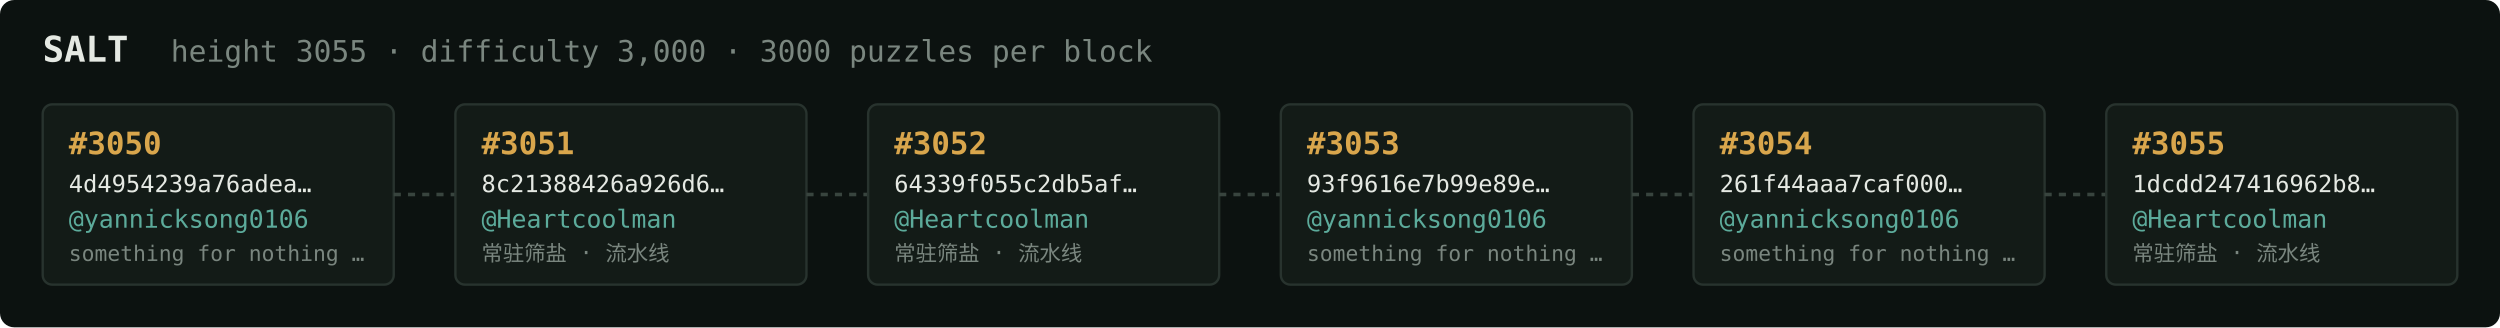
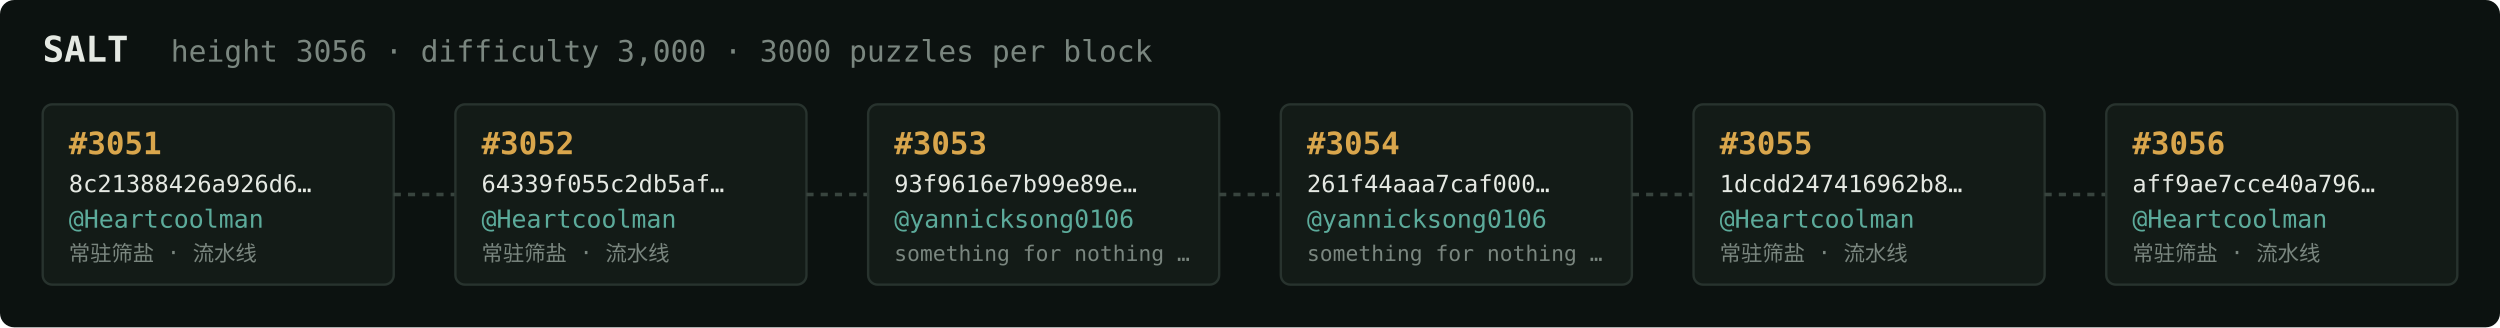
<svg xmlns="http://www.w3.org/2000/svg" width="1054" height="138" viewBox="0 0 1054 138" font-family="ui-monospace,SFMono-Regular,Menlo,monospace">
  <rect fill="#0c1210" width="1054" height="138" rx="6" />
  <text x="18" y="26" fill="#e5e9e3" font-size="15" font-weight="700">SALT</text>
-   <text x="72" y="26" fill="#7a867f" font-size="12.5">height 3055 · difficulty 3,000 · 3000 puzzles per block</text>
+   <text x="72" y="26" fill="#7a867f" font-size="12.5">height 3056 · difficulty 3,000 · 3000 puzzles per block</text>
  <rect x="18" y="44" width="148" height="76" rx="4" fill="#131b17" stroke="#28332e" stroke-width="1" />
-   <text x="29" y="65" fill="#d9a64c" font-size="13" font-weight="700">#3050</text>
-   <text x="29" y="81" fill="#e5e9e3" font-size="10">4d4954239a76adea…</text>
-   <text x="29" y="96" fill="#5cab9b" font-size="10.5">@yannicksong0106</text>
-   <text x="29" y="110" fill="#7a867f" font-size="9">something for nothing …</text>
+   <text x="29" y="65" fill="#d9a64c" font-size="13" font-weight="700">#3051</text>
+   <text x="29" y="81" fill="#e5e9e3" font-size="10">8c21388426a926d6…</text>
+   <text x="29" y="96" fill="#5cab9b" font-size="10.5">@Heartcoolman</text>
+   <text x="29" y="110" fill="#7a867f" font-size="9">常驻筛盐 · 流水线</text>
  <line x1="166" y1="82.0" x2="192" y2="82.0" stroke="#38443e" stroke-width="1.5" stroke-dasharray="3 3" />
  <rect x="192" y="44" width="148" height="76" rx="4" fill="#131b17" stroke="#28332e" stroke-width="1" />
-   <text x="203" y="65" fill="#d9a64c" font-size="13" font-weight="700">#3051</text>
-   <text x="203" y="81" fill="#e5e9e3" font-size="10">8c21388426a926d6…</text>
+   <text x="203" y="65" fill="#d9a64c" font-size="13" font-weight="700">#3052</text>
+   <text x="203" y="81" fill="#e5e9e3" font-size="10">64339f055c2db5af…</text>
  <text x="203" y="96" fill="#5cab9b" font-size="10.5">@Heartcoolman</text>
  <text x="203" y="110" fill="#7a867f" font-size="9">常驻筛盐 · 流水线</text>
  <line x1="340" y1="82.0" x2="366" y2="82.0" stroke="#38443e" stroke-width="1.5" stroke-dasharray="3 3" />
  <rect x="366" y="44" width="148" height="76" rx="4" fill="#131b17" stroke="#28332e" stroke-width="1" />
-   <text x="377" y="65" fill="#d9a64c" font-size="13" font-weight="700">#3052</text>
-   <text x="377" y="81" fill="#e5e9e3" font-size="10">64339f055c2db5af…</text>
-   <text x="377" y="96" fill="#5cab9b" font-size="10.5">@Heartcoolman</text>
-   <text x="377" y="110" fill="#7a867f" font-size="9">常驻筛盐 · 流水线</text>
+   <text x="377" y="65" fill="#d9a64c" font-size="13" font-weight="700">#3053</text>
+   <text x="377" y="81" fill="#e5e9e3" font-size="10">93f9616e7b99e89e…</text>
+   <text x="377" y="96" fill="#5cab9b" font-size="10.5">@yannicksong0106</text>
+   <text x="377" y="110" fill="#7a867f" font-size="9">something for nothing …</text>
  <line x1="514" y1="82.0" x2="540" y2="82.0" stroke="#38443e" stroke-width="1.5" stroke-dasharray="3 3" />
  <rect x="540" y="44" width="148" height="76" rx="4" fill="#131b17" stroke="#28332e" stroke-width="1" />
-   <text x="551" y="65" fill="#d9a64c" font-size="13" font-weight="700">#3053</text>
-   <text x="551" y="81" fill="#e5e9e3" font-size="10">93f9616e7b99e89e…</text>
+   <text x="551" y="65" fill="#d9a64c" font-size="13" font-weight="700">#3054</text>
+   <text x="551" y="81" fill="#e5e9e3" font-size="10">261f44aaa7caf000…</text>
  <text x="551" y="96" fill="#5cab9b" font-size="10.5">@yannicksong0106</text>
  <text x="551" y="110" fill="#7a867f" font-size="9">something for nothing …</text>
  <line x1="688" y1="82.0" x2="714" y2="82.0" stroke="#38443e" stroke-width="1.5" stroke-dasharray="3 3" />
  <rect x="714" y="44" width="148" height="76" rx="4" fill="#131b17" stroke="#28332e" stroke-width="1" />
-   <text x="725" y="65" fill="#d9a64c" font-size="13" font-weight="700">#3054</text>
-   <text x="725" y="81" fill="#e5e9e3" font-size="10">261f44aaa7caf000…</text>
-   <text x="725" y="96" fill="#5cab9b" font-size="10.5">@yannicksong0106</text>
-   <text x="725" y="110" fill="#7a867f" font-size="9">something for nothing …</text>
+   <text x="725" y="65" fill="#d9a64c" font-size="13" font-weight="700">#3055</text>
+   <text x="725" y="81" fill="#e5e9e3" font-size="10">1dcdd247416962b8…</text>
+   <text x="725" y="96" fill="#5cab9b" font-size="10.5">@Heartcoolman</text>
+   <text x="725" y="110" fill="#7a867f" font-size="9">常驻筛盐 · 流水线</text>
  <line x1="862" y1="82.0" x2="888" y2="82.0" stroke="#38443e" stroke-width="1.5" stroke-dasharray="3 3" />
  <rect x="888" y="44" width="148" height="76" rx="4" fill="#131b17" stroke="#28332e" stroke-width="1" />
-   <text x="899" y="65" fill="#d9a64c" font-size="13" font-weight="700">#3055</text>
-   <text x="899" y="81" fill="#e5e9e3" font-size="10">1dcdd247416962b8…</text>
+   <text x="899" y="65" fill="#d9a64c" font-size="13" font-weight="700">#3056</text>
+   <text x="899" y="81" fill="#e5e9e3" font-size="10">aff9ae7cce40a796…</text>
  <text x="899" y="96" fill="#5cab9b" font-size="10.5">@Heartcoolman</text>
  <text x="899" y="110" fill="#7a867f" font-size="9">常驻筛盐 · 流水线</text>
</svg>
